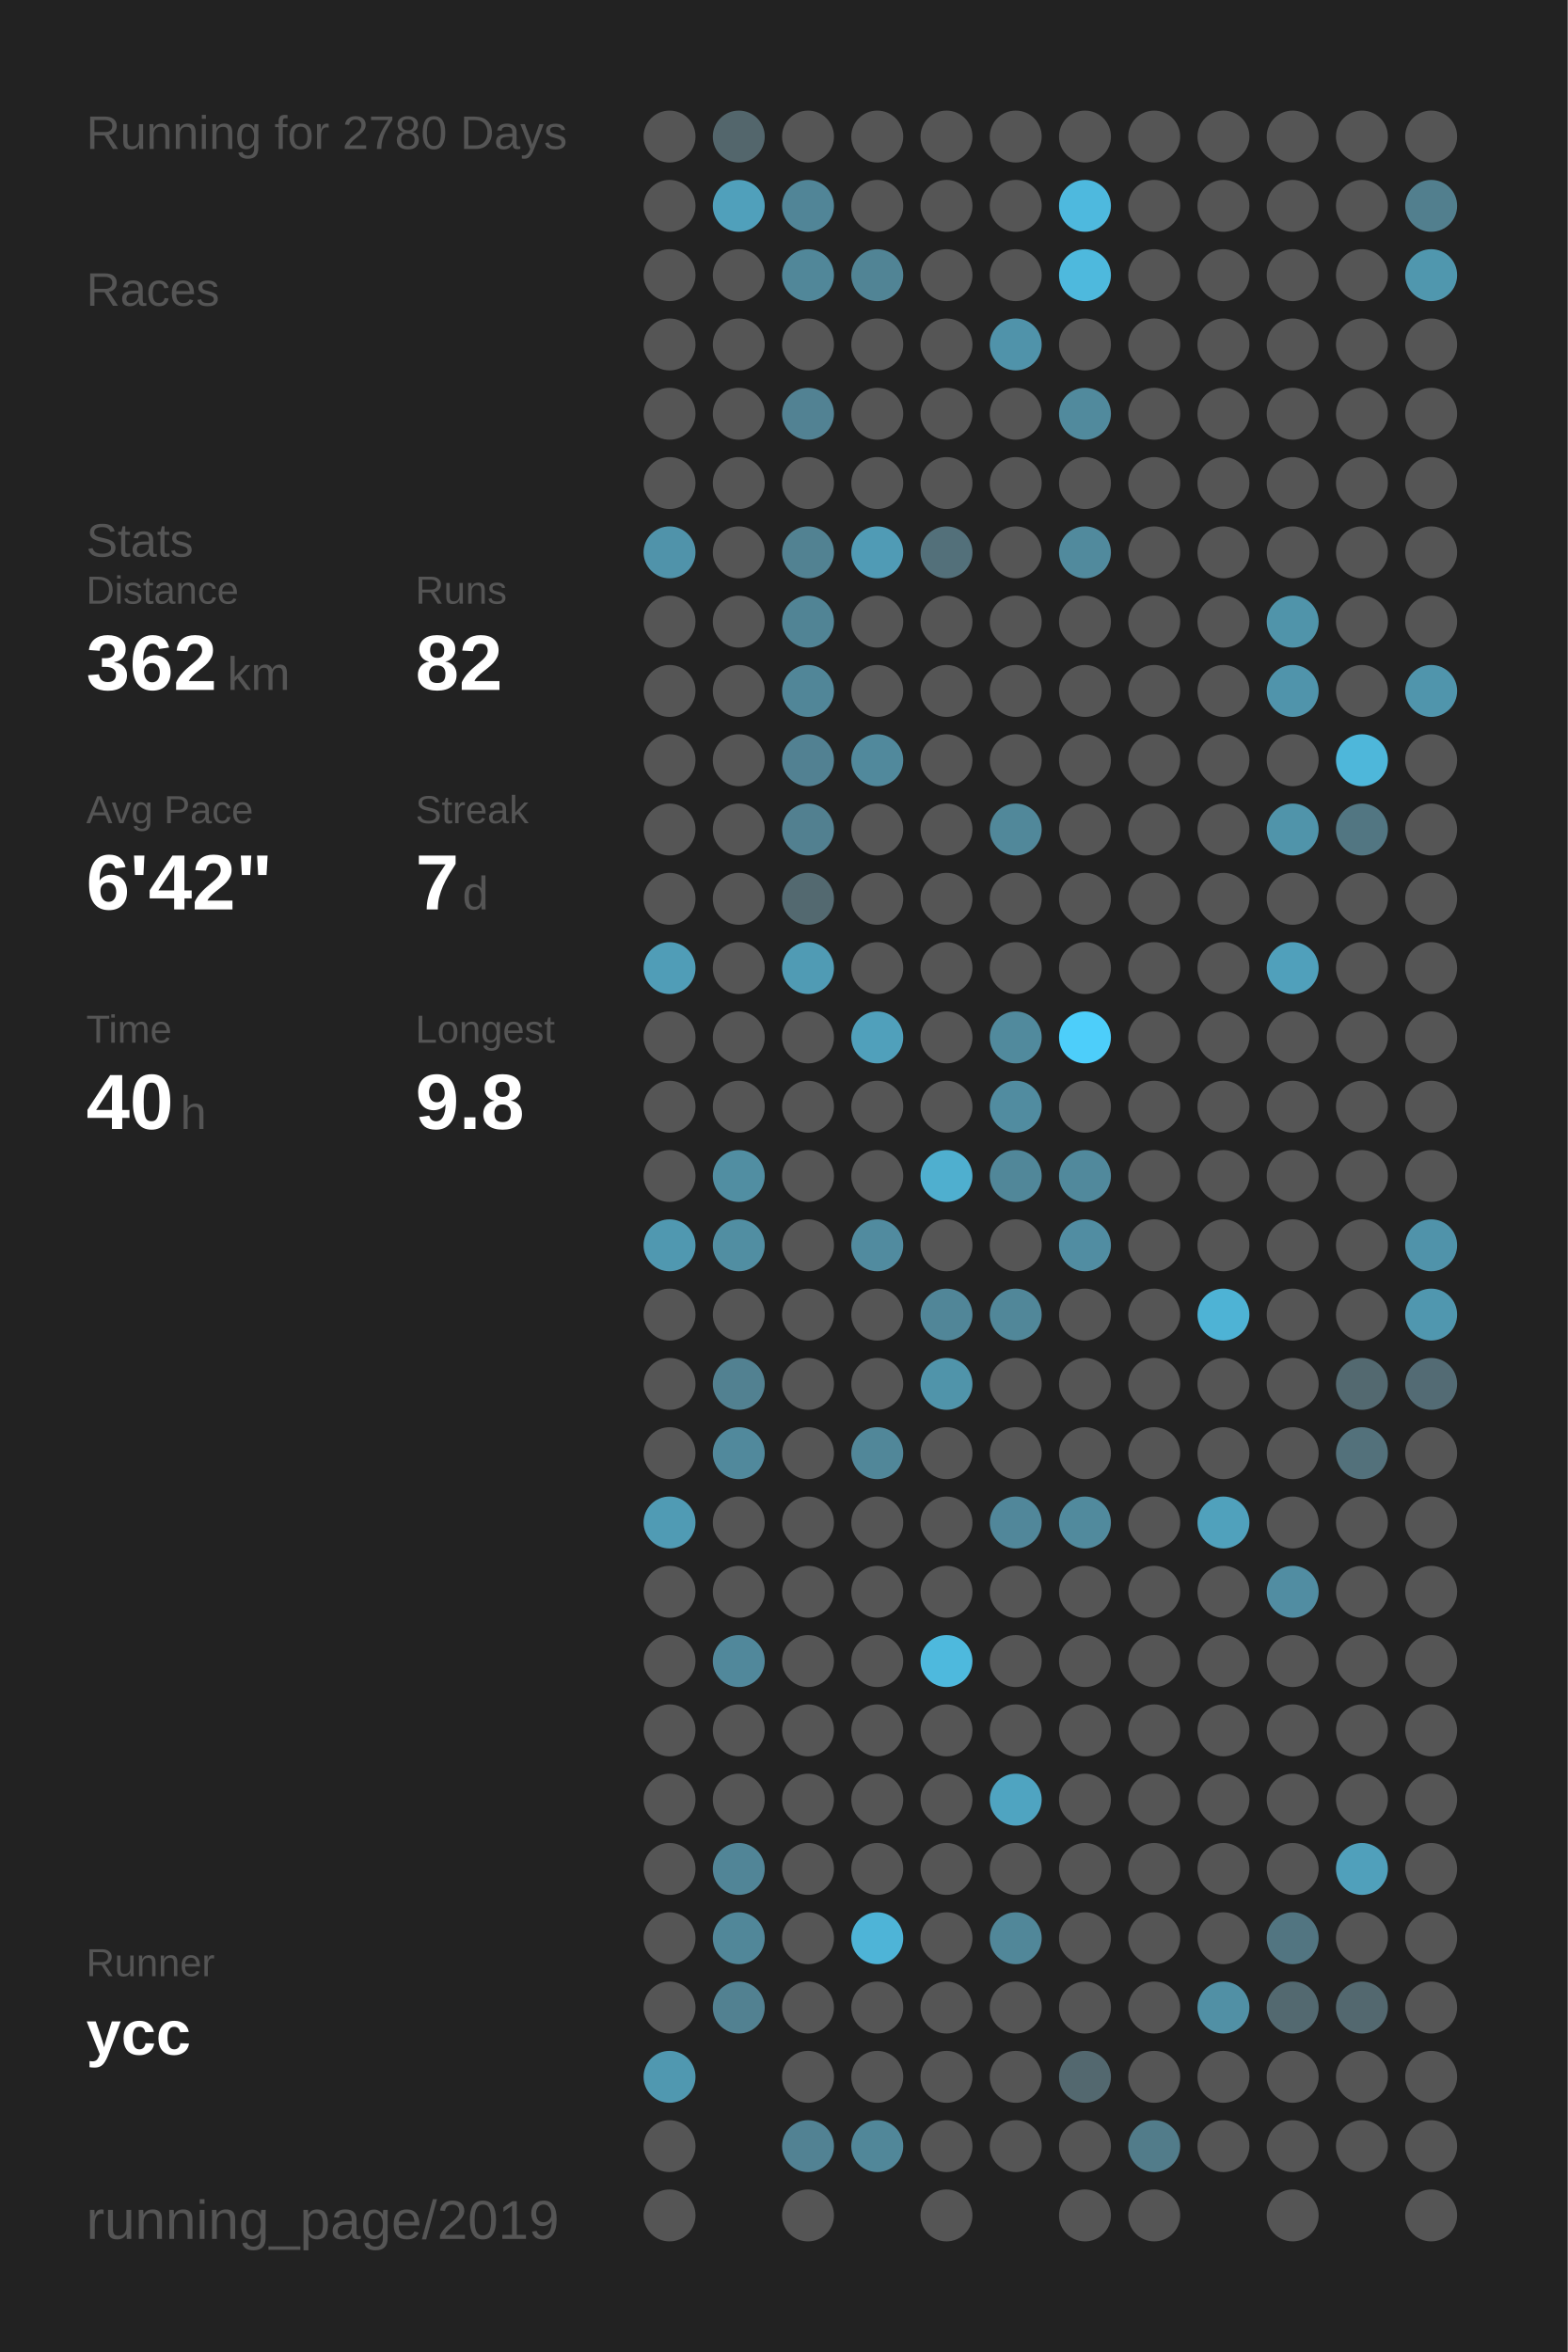
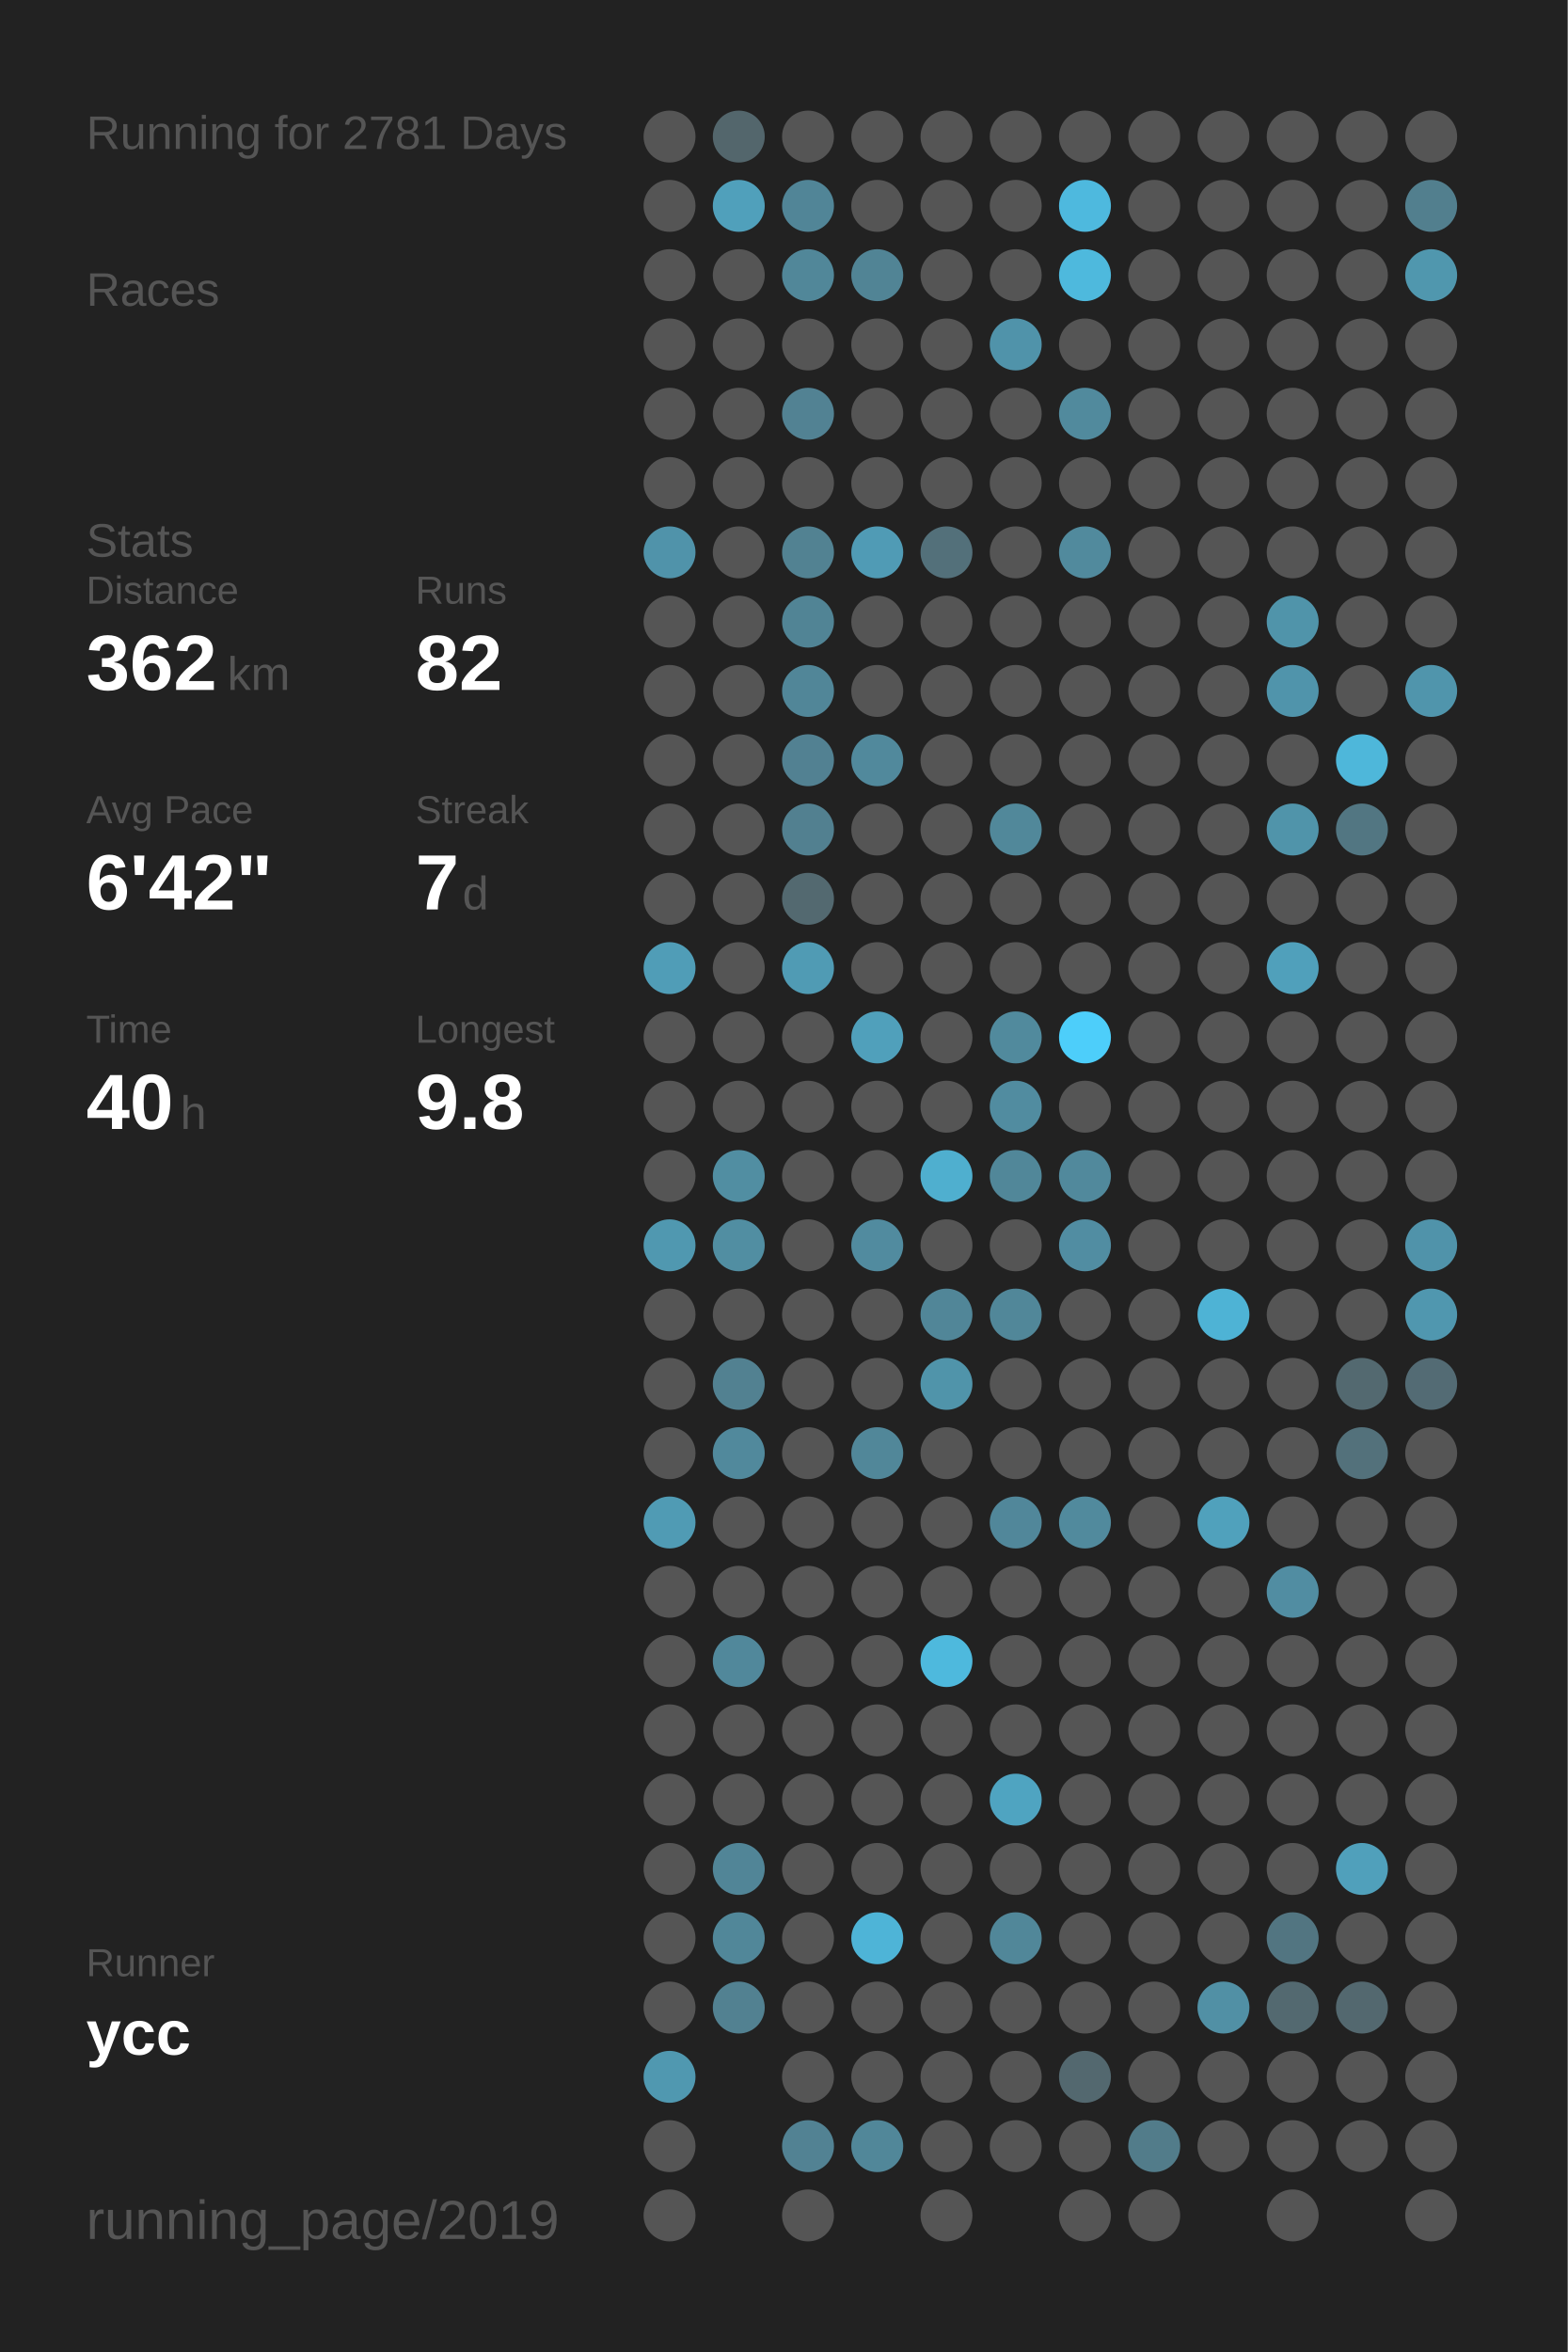
<svg xmlns="http://www.w3.org/2000/svg" baseProfile="full" height="300mm" version="1.1" viewBox="0,0,200,300" width="200mm">
  <defs />
  <rect fill="#222222" height="300" width="200" x="0" y="0" />
-   <text fill="#555555" style="font-size:6px; font-family:Arial;" x="11" y="19">Running for 2780 Days</text>
+   <text fill="#555555" style="font-size:6px; font-family:Arial;" x="11" y="19">Running for 2781 Days</text>
  <text fill="#555555" style="font-size:6px; font-family:Arial;" x="11" y="39">Races</text>
  <text fill="#555555" style="font-size:6px; font-family:Arial;" x="11" y="71">Stats</text>
  <text fill="#555555" style="font-size:5px; font-family:Arial;" x="11" y="77">Distance</text>
  <text fill="#FFFFFF" style="font-size:10px; font-family:Arial; font-weight:bold;" x="11" y="88">362</text>
  <text fill="#555555" style="font-size:6px; font-family:Arial;" x="29" y="88">km</text>
  <text fill="#555555" style="font-size:5px; font-family:Arial;" x="53" y="77">Runs</text>
  <text fill="#FFFFFF" style="font-size:10px; font-family:Arial; font-weight:bold;" x="53" y="88">82</text>
  <text fill="#555555" style="font-size:5px; font-family:Arial;" x="11" y="105">Avg Pace</text>
  <text fill="#FFFFFF" style="font-size:10px; font-family:Arial; font-weight:bold;" x="11" y="116">6'42"</text>
  <text fill="#555555" style="font-size:5px; font-family:Arial;" x="53" y="105">Streak</text>
  <text fill="#FFFFFF" style="font-size:10px; font-family:Arial; font-weight:bold;" x="53" y="116">7</text>
  <text fill="#555555" style="font-size:6px; font-family:Arial;" x="59" y="116">d</text>
  <text fill="#555555" style="font-size:5px; font-family:Arial;" x="11" y="133">Time</text>
  <text fill="#FFFFFF" style="font-size:10px; font-family:Arial; font-weight:bold;" x="11" y="144">40</text>
  <text fill="#555555" style="font-size:6px; font-family:Arial;" x="23" y="144">h</text>
  <text fill="#555555" style="font-size:5px; font-family:Arial;" x="53" y="133">Longest</text>
  <text fill="#FFFFFF" style="font-size:10px; font-family:Arial; font-weight:bold;" x="53" y="144">9.8</text>
  <text fill="#555555" style="font-size:5px; font-family:Arial;" x="11" y="252.065">Runner</text>
  <text fill="#FFFFFF" style="font-size:8px; font-family:Arial; font-weight:bold;" x="11" y="262.065">ycc</text>
  <text fill="#555555" style="font-size:7px; font-family:Arial;" x="11" y="285.581">running_page/2019</text>
  <circle cx="85.417" cy="17.419" fill="#555555" r="3.312" />
  <circle cx="85.417" cy="26.258" fill="#555555" r="3.312" />
  <circle cx="85.417" cy="35.097" fill="#555555" r="3.312" />
  <circle cx="85.417" cy="43.935" fill="#555555" r="3.312" />
  <circle cx="85.417" cy="52.774" fill="#555555" r="3.312" />
  <circle cx="85.417" cy="61.613" fill="#555555" r="3.312" />
  <circle cx="85.417" cy="70.452" fill="#5093aa" r="3.312" />
  <circle cx="85.417" cy="79.29" fill="#555555" r="3.312" />
  <circle cx="85.417" cy="88.129" fill="#555555" r="3.312" />
  <circle cx="85.417" cy="96.968" fill="#555555" r="3.312" />
  <circle cx="85.417" cy="105.806" fill="#555555" r="3.312" />
  <circle cx="85.417" cy="114.645" fill="#555555" r="3.312" />
  <circle cx="85.417" cy="123.484" fill="#509db7" r="3.312" />
  <circle cx="85.417" cy="132.323" fill="#555555" r="3.312" />
  <circle cx="85.417" cy="141.161" fill="#555555" r="3.312" />
  <circle cx="85.417" cy="150" fill="#555555" r="3.312" />
  <circle cx="85.417" cy="158.839" fill="#5098b0" r="3.312" />
  <circle cx="85.417" cy="167.677" fill="#555555" r="3.312" />
  <circle cx="85.417" cy="176.516" fill="#555555" r="3.312" />
  <circle cx="85.417" cy="185.355" fill="#555555" r="3.312" />
  <circle cx="85.417" cy="194.194" fill="#509bb4" r="3.312" />
  <circle cx="85.417" cy="203.032" fill="#555555" r="3.312" />
  <circle cx="85.417" cy="211.871" fill="#555555" r="3.312" />
  <circle cx="85.417" cy="220.71" fill="#555555" r="3.312" />
  <circle cx="85.417" cy="229.548" fill="#555555" r="3.312" />
  <circle cx="85.417" cy="238.387" fill="#555555" r="3.312" />
  <circle cx="85.417" cy="247.226" fill="#555555" r="3.312" />
  <circle cx="85.417" cy="256.065" fill="#555555" r="3.312" />
  <circle cx="85.417" cy="264.903" fill="#5098b0" r="3.312" />
  <circle cx="85.417" cy="273.742" fill="#555555" r="3.312" />
  <circle cx="85.417" cy="282.581" fill="#555555" r="3.312" />
  <circle cx="94.25" cy="17.419" fill="#53666c" r="3.312" />
  <circle cx="94.25" cy="26.258" fill="#50a0bb" r="3.312" />
  <circle cx="94.25" cy="35.097" fill="#555555" r="3.312" />
  <circle cx="94.25" cy="43.935" fill="#555555" r="3.312" />
  <circle cx="94.25" cy="52.774" fill="#555555" r="3.312" />
  <circle cx="94.25" cy="61.613" fill="#555555" r="3.312" />
  <circle cx="94.25" cy="70.452" fill="#555555" r="3.312" />
  <circle cx="94.25" cy="79.29" fill="#555555" r="3.312" />
  <circle cx="94.25" cy="88.129" fill="#555555" r="3.312" />
  <circle cx="94.25" cy="96.968" fill="#555555" r="3.312" />
  <circle cx="94.25" cy="105.806" fill="#555555" r="3.312" />
  <circle cx="94.25" cy="114.645" fill="#555555" r="3.312" />
  <circle cx="94.25" cy="123.484" fill="#555555" r="3.312" />
  <circle cx="94.25" cy="132.323" fill="#555555" r="3.312" />
  <circle cx="94.25" cy="141.161" fill="#555555" r="3.312" />
  <circle cx="94.25" cy="150" fill="#518ea2" r="3.312" />
  <circle cx="94.25" cy="158.839" fill="#518ea2" r="3.312" />
  <circle cx="94.25" cy="167.677" fill="#555555" r="3.312" />
  <circle cx="94.25" cy="176.516" fill="#528191" r="3.312" />
  <circle cx="94.25" cy="185.355" fill="#51899c" r="3.312" />
  <circle cx="94.25" cy="194.194" fill="#555555" r="3.312" />
  <circle cx="94.25" cy="203.032" fill="#555555" r="3.312" />
  <circle cx="94.25" cy="211.871" fill="#51889b" r="3.312" />
  <circle cx="94.25" cy="220.71" fill="#555555" r="3.312" />
  <circle cx="94.25" cy="229.548" fill="#555555" r="3.312" />
  <circle cx="94.25" cy="238.387" fill="#518597" r="3.312" />
  <circle cx="94.25" cy="247.226" fill="#518799" r="3.312" />
  <circle cx="94.25" cy="256.065" fill="#528191" r="3.312" />
  <circle cx="103.083" cy="17.419" fill="#555555" r="3.312" />
  <circle cx="103.083" cy="26.258" fill="#518597" r="3.312" />
  <circle cx="103.083" cy="35.097" fill="#518799" r="3.312" />
  <circle cx="103.083" cy="43.935" fill="#555555" r="3.312" />
  <circle cx="103.083" cy="52.774" fill="#528293" r="3.312" />
  <circle cx="103.083" cy="61.613" fill="#555555" r="3.312" />
  <circle cx="103.083" cy="70.452" fill="#528292" r="3.312" />
  <circle cx="103.083" cy="79.29" fill="#518495" r="3.312" />
  <circle cx="103.083" cy="88.129" fill="#518698" r="3.312" />
  <circle cx="103.083" cy="96.968" fill="#528192" r="3.312" />
  <circle cx="103.083" cy="105.806" fill="#528090" r="3.312" />
  <circle cx="103.083" cy="114.645" fill="#536970" r="3.312" />
  <circle cx="103.083" cy="123.484" fill="#509bb4" r="3.312" />
  <circle cx="103.083" cy="132.323" fill="#555555" r="3.312" />
  <circle cx="103.083" cy="141.161" fill="#555555" r="3.312" />
  <circle cx="103.083" cy="150" fill="#555555" r="3.312" />
  <circle cx="103.083" cy="158.839" fill="#555555" r="3.312" />
  <circle cx="103.083" cy="167.677" fill="#555555" r="3.312" />
  <circle cx="103.083" cy="176.516" fill="#555555" r="3.312" />
  <circle cx="103.083" cy="185.355" fill="#555555" r="3.312" />
  <circle cx="103.083" cy="194.194" fill="#555555" r="3.312" />
  <circle cx="103.083" cy="203.032" fill="#555555" r="3.312" />
  <circle cx="103.083" cy="211.871" fill="#555555" r="3.312" />
  <circle cx="103.083" cy="220.71" fill="#555555" r="3.312" />
  <circle cx="103.083" cy="229.548" fill="#555555" r="3.312" />
  <circle cx="103.083" cy="238.387" fill="#555555" r="3.312" />
  <circle cx="103.083" cy="247.226" fill="#555555" r="3.312" />
  <circle cx="103.083" cy="256.065" fill="#555555" r="3.312" />
  <circle cx="103.083" cy="264.903" fill="#555555" r="3.312" />
  <circle cx="103.083" cy="273.742" fill="#528293" r="3.312" />
  <circle cx="103.083" cy="282.581" fill="#555555" r="3.312" />
  <circle cx="111.917" cy="17.419" fill="#555555" r="3.312" />
  <circle cx="111.917" cy="26.258" fill="#555555" r="3.312" />
  <circle cx="111.917" cy="35.097" fill="#518495" r="3.312" />
  <circle cx="111.917" cy="43.935" fill="#555555" r="3.312" />
  <circle cx="111.917" cy="52.774" fill="#555555" r="3.312" />
  <circle cx="111.917" cy="61.613" fill="#555555" r="3.312" />
  <circle cx="111.917" cy="70.452" fill="#509bb5" r="3.312" />
  <circle cx="111.917" cy="79.29" fill="#555555" r="3.312" />
  <circle cx="111.917" cy="88.129" fill="#555555" r="3.312" />
  <circle cx="111.917" cy="96.968" fill="#51899c" r="3.312" />
  <circle cx="111.917" cy="105.806" fill="#555555" r="3.312" />
  <circle cx="111.917" cy="114.645" fill="#555555" r="3.312" />
  <circle cx="111.917" cy="123.484" fill="#555555" r="3.312" />
  <circle cx="111.917" cy="132.323" fill="#50a0bb" r="3.312" />
  <circle cx="111.917" cy="141.161" fill="#555555" r="3.312" />
  <circle cx="111.917" cy="150" fill="#555555" r="3.312" />
  <circle cx="111.917" cy="158.839" fill="#518b9f" r="3.312" />
  <circle cx="111.917" cy="167.677" fill="#555555" r="3.312" />
  <circle cx="111.917" cy="176.516" fill="#555555" r="3.312" />
  <circle cx="111.917" cy="185.355" fill="#518799" r="3.312" />
  <circle cx="111.917" cy="194.194" fill="#555555" r="3.312" />
  <circle cx="111.917" cy="203.032" fill="#555555" r="3.312" />
  <circle cx="111.917" cy="211.871" fill="#555555" r="3.312" />
  <circle cx="111.917" cy="220.71" fill="#555555" r="3.312" />
  <circle cx="111.917" cy="229.548" fill="#555555" r="3.312" />
  <circle cx="111.917" cy="238.387" fill="#555555" r="3.312" />
  <circle cx="111.917" cy="247.226" fill="#4eb4d7" r="3.312" />
  <circle cx="111.917" cy="256.065" fill="#555555" r="3.312" />
  <circle cx="111.917" cy="264.903" fill="#555555" r="3.312" />
  <circle cx="111.917" cy="273.742" fill="#518799" r="3.312" />
  <circle cx="120.75" cy="17.419" fill="#555555" r="3.312" />
  <circle cx="120.75" cy="26.258" fill="#555555" r="3.312" />
  <circle cx="120.75" cy="35.097" fill="#555555" r="3.312" />
  <circle cx="120.75" cy="43.935" fill="#555555" r="3.312" />
  <circle cx="120.75" cy="52.774" fill="#555555" r="3.312" />
  <circle cx="120.75" cy="61.613" fill="#555555" r="3.312" />
  <circle cx="120.75" cy="70.452" fill="#53707a" r="3.312" />
  <circle cx="120.75" cy="79.29" fill="#555555" r="3.312" />
  <circle cx="120.75" cy="88.129" fill="#555555" r="3.312" />
  <circle cx="120.75" cy="96.968" fill="#555555" r="3.312" />
  <circle cx="120.75" cy="105.806" fill="#555555" r="3.312" />
  <circle cx="120.75" cy="114.645" fill="#555555" r="3.312" />
  <circle cx="120.75" cy="123.484" fill="#555555" r="3.312" />
  <circle cx="120.75" cy="132.323" fill="#555555" r="3.312" />
  <circle cx="120.75" cy="141.161" fill="#555555" r="3.312" />
  <circle cx="120.75" cy="150" fill="#4fafcf" r="3.312" />
  <circle cx="120.75" cy="158.839" fill="#555555" r="3.312" />
  <circle cx="120.75" cy="167.677" fill="#518698" r="3.312" />
  <circle cx="120.75" cy="176.516" fill="#5094aa" r="3.312" />
  <circle cx="120.75" cy="185.355" fill="#555555" r="3.312" />
  <circle cx="120.75" cy="194.194" fill="#555555" r="3.312" />
  <circle cx="120.75" cy="203.032" fill="#555555" r="3.312" />
  <circle cx="120.75" cy="211.871" fill="#4eb9dd" r="3.312" />
  <circle cx="120.75" cy="220.71" fill="#555555" r="3.312" />
  <circle cx="120.75" cy="229.548" fill="#555555" r="3.312" />
  <circle cx="120.75" cy="238.387" fill="#555555" r="3.312" />
  <circle cx="120.75" cy="247.226" fill="#555555" r="3.312" />
  <circle cx="120.75" cy="256.065" fill="#555555" r="3.312" />
  <circle cx="120.75" cy="264.903" fill="#555555" r="3.312" />
  <circle cx="120.75" cy="273.742" fill="#555555" r="3.312" />
  <circle cx="120.75" cy="282.581" fill="#555555" r="3.312" />
  <circle cx="129.583" cy="17.419" fill="#555555" r="3.312" />
  <circle cx="129.583" cy="26.258" fill="#555555" r="3.312" />
  <circle cx="129.583" cy="35.097" fill="#555555" r="3.312" />
  <circle cx="129.583" cy="43.935" fill="#5093aa" r="3.312" />
  <circle cx="129.583" cy="52.774" fill="#555555" r="3.312" />
  <circle cx="129.583" cy="61.613" fill="#555555" r="3.312" />
  <circle cx="129.583" cy="70.452" fill="#555555" r="3.312" />
  <circle cx="129.583" cy="79.29" fill="#555555" r="3.312" />
  <circle cx="129.583" cy="88.129" fill="#555555" r="3.312" />
  <circle cx="129.583" cy="96.968" fill="#555555" r="3.312" />
  <circle cx="129.583" cy="105.806" fill="#51889a" r="3.312" />
  <circle cx="129.583" cy="114.645" fill="#555555" r="3.312" />
  <circle cx="129.583" cy="123.484" fill="#555555" r="3.312" />
  <circle cx="129.583" cy="132.323" fill="#518a9d" r="3.312" />
  <circle cx="129.583" cy="141.161" fill="#518ca0" r="3.312" />
  <circle cx="129.583" cy="150" fill="#518799" r="3.312" />
  <circle cx="129.583" cy="158.839" fill="#555555" r="3.312" />
  <circle cx="129.583" cy="167.677" fill="#518799" r="3.312" />
  <circle cx="129.583" cy="176.516" fill="#555555" r="3.312" />
  <circle cx="129.583" cy="185.355" fill="#555555" r="3.312" />
  <circle cx="129.583" cy="194.194" fill="#51879a" r="3.312" />
  <circle cx="129.583" cy="203.032" fill="#555555" r="3.312" />
  <circle cx="129.583" cy="211.871" fill="#555555" r="3.312" />
  <circle cx="129.583" cy="220.71" fill="#555555" r="3.312" />
  <circle cx="129.583" cy="229.548" fill="#4fa4c1" r="3.312" />
  <circle cx="129.583" cy="238.387" fill="#555555" r="3.312" />
  <circle cx="129.583" cy="247.226" fill="#518799" r="3.312" />
  <circle cx="129.583" cy="256.065" fill="#555555" r="3.312" />
  <circle cx="129.583" cy="264.903" fill="#555555" r="3.312" />
  <circle cx="129.583" cy="273.742" fill="#555555" r="3.312" />
  <circle cx="138.417" cy="17.419" fill="#555555" r="3.312" />
  <circle cx="138.417" cy="26.258" fill="#4eb9de" r="3.312" />
  <circle cx="138.417" cy="35.097" fill="#4eb9dd" r="3.312" />
  <circle cx="138.417" cy="43.935" fill="#555555" r="3.312" />
  <circle cx="138.417" cy="52.774" fill="#518a9d" r="3.312" />
  <circle cx="138.417" cy="61.613" fill="#555555" r="3.312" />
  <circle cx="138.417" cy="70.452" fill="#518a9d" r="3.312" />
  <circle cx="138.417" cy="79.29" fill="#555555" r="3.312" />
  <circle cx="138.417" cy="88.129" fill="#555555" r="3.312" />
  <circle cx="138.417" cy="96.968" fill="#555555" r="3.312" />
  <circle cx="138.417" cy="105.806" fill="#555555" r="3.312" />
  <circle cx="138.417" cy="114.645" fill="#555555" r="3.312" />
  <circle cx="138.417" cy="123.484" fill="#555555" r="3.312" />
  <circle cx="138.417" cy="132.323" fill="#4dcefa" r="3.312" />
  <circle cx="138.417" cy="141.161" fill="#555555" r="3.312" />
  <circle cx="138.417" cy="150" fill="#51899c" r="3.312" />
  <circle cx="138.417" cy="158.839" fill="#518da2" r="3.312" />
  <circle cx="138.417" cy="167.677" fill="#555555" r="3.312" />
  <circle cx="138.417" cy="176.516" fill="#555555" r="3.312" />
  <circle cx="138.417" cy="185.355" fill="#555555" r="3.312" />
  <circle cx="138.417" cy="194.194" fill="#518a9d" r="3.312" />
  <circle cx="138.417" cy="203.032" fill="#555555" r="3.312" />
  <circle cx="138.417" cy="211.871" fill="#555555" r="3.312" />
  <circle cx="138.417" cy="220.71" fill="#555555" r="3.312" />
  <circle cx="138.417" cy="229.548" fill="#555555" r="3.312" />
  <circle cx="138.417" cy="238.387" fill="#555555" r="3.312" />
  <circle cx="138.417" cy="247.226" fill="#555555" r="3.312" />
  <circle cx="138.417" cy="256.065" fill="#555555" r="3.312" />
  <circle cx="138.417" cy="264.903" fill="#53686f" r="3.312" />
  <circle cx="138.417" cy="273.742" fill="#555555" r="3.312" />
  <circle cx="138.417" cy="282.581" fill="#555555" r="3.312" />
  <circle cx="147.25" cy="17.419" fill="#555555" r="3.312" />
  <circle cx="147.25" cy="26.258" fill="#555555" r="3.312" />
  <circle cx="147.25" cy="35.097" fill="#555555" r="3.312" />
  <circle cx="147.25" cy="43.935" fill="#555555" r="3.312" />
  <circle cx="147.25" cy="52.774" fill="#555555" r="3.312" />
  <circle cx="147.25" cy="61.613" fill="#555555" r="3.312" />
  <circle cx="147.25" cy="70.452" fill="#555555" r="3.312" />
  <circle cx="147.25" cy="79.29" fill="#555555" r="3.312" />
  <circle cx="147.25" cy="88.129" fill="#555555" r="3.312" />
  <circle cx="147.25" cy="96.968" fill="#555555" r="3.312" />
  <circle cx="147.25" cy="105.806" fill="#555555" r="3.312" />
  <circle cx="147.25" cy="114.645" fill="#555555" r="3.312" />
  <circle cx="147.25" cy="123.484" fill="#555555" r="3.312" />
  <circle cx="147.25" cy="132.323" fill="#555555" r="3.312" />
  <circle cx="147.25" cy="141.161" fill="#555555" r="3.312" />
  <circle cx="147.25" cy="150" fill="#555555" r="3.312" />
  <circle cx="147.25" cy="158.839" fill="#555555" r="3.312" />
  <circle cx="147.25" cy="167.677" fill="#555555" r="3.312" />
  <circle cx="147.25" cy="176.516" fill="#555555" r="3.312" />
  <circle cx="147.25" cy="185.355" fill="#555555" r="3.312" />
  <circle cx="147.25" cy="194.194" fill="#555555" r="3.312" />
  <circle cx="147.25" cy="203.032" fill="#555555" r="3.312" />
  <circle cx="147.25" cy="211.871" fill="#555555" r="3.312" />
  <circle cx="147.25" cy="220.71" fill="#555555" r="3.312" />
  <circle cx="147.25" cy="229.548" fill="#555555" r="3.312" />
  <circle cx="147.25" cy="238.387" fill="#555555" r="3.312" />
  <circle cx="147.25" cy="247.226" fill="#555555" r="3.312" />
  <circle cx="147.25" cy="256.065" fill="#555555" r="3.312" />
  <circle cx="147.25" cy="264.903" fill="#555555" r="3.312" />
  <circle cx="147.25" cy="273.742" fill="#527c8a" r="3.312" />
  <circle cx="147.25" cy="282.581" fill="#555555" r="3.312" />
  <circle cx="156.083" cy="17.419" fill="#555555" r="3.312" />
  <circle cx="156.083" cy="26.258" fill="#555555" r="3.312" />
  <circle cx="156.083" cy="35.097" fill="#555555" r="3.312" />
  <circle cx="156.083" cy="43.935" fill="#555555" r="3.312" />
  <circle cx="156.083" cy="52.774" fill="#555555" r="3.312" />
  <circle cx="156.083" cy="61.613" fill="#555555" r="3.312" />
  <circle cx="156.083" cy="70.452" fill="#555555" r="3.312" />
  <circle cx="156.083" cy="79.29" fill="#555555" r="3.312" />
  <circle cx="156.083" cy="88.129" fill="#555555" r="3.312" />
  <circle cx="156.083" cy="96.968" fill="#555555" r="3.312" />
  <circle cx="156.083" cy="105.806" fill="#555555" r="3.312" />
  <circle cx="156.083" cy="114.645" fill="#555555" r="3.312" />
  <circle cx="156.083" cy="123.484" fill="#555555" r="3.312" />
  <circle cx="156.083" cy="132.323" fill="#555555" r="3.312" />
  <circle cx="156.083" cy="141.161" fill="#555555" r="3.312" />
  <circle cx="156.083" cy="150" fill="#555555" r="3.312" />
  <circle cx="156.083" cy="158.839" fill="#555555" r="3.312" />
  <circle cx="156.083" cy="167.677" fill="#4eb3d5" r="3.312" />
  <circle cx="156.083" cy="176.516" fill="#555555" r="3.312" />
  <circle cx="156.083" cy="185.355" fill="#555555" r="3.312" />
  <circle cx="156.083" cy="194.194" fill="#50a1bc" r="3.312" />
  <circle cx="156.083" cy="203.032" fill="#555555" r="3.312" />
  <circle cx="156.083" cy="211.871" fill="#555555" r="3.312" />
  <circle cx="156.083" cy="220.71" fill="#555555" r="3.312" />
  <circle cx="156.083" cy="229.548" fill="#555555" r="3.312" />
  <circle cx="156.083" cy="238.387" fill="#555555" r="3.312" />
  <circle cx="156.083" cy="247.226" fill="#555555" r="3.312" />
  <circle cx="156.083" cy="256.065" fill="#5190a5" r="3.312" />
  <circle cx="156.083" cy="264.903" fill="#555555" r="3.312" />
  <circle cx="156.083" cy="273.742" fill="#555555" r="3.312" />
  <circle cx="164.917" cy="17.419" fill="#555555" r="3.312" />
  <circle cx="164.917" cy="26.258" fill="#555555" r="3.312" />
  <circle cx="164.917" cy="35.097" fill="#555555" r="3.312" />
  <circle cx="164.917" cy="43.935" fill="#555555" r="3.312" />
  <circle cx="164.917" cy="52.774" fill="#555555" r="3.312" />
  <circle cx="164.917" cy="61.613" fill="#555555" r="3.312" />
  <circle cx="164.917" cy="70.452" fill="#555555" r="3.312" />
  <circle cx="164.917" cy="79.29" fill="#5094aa" r="3.312" />
  <circle cx="164.917" cy="88.129" fill="#5094ab" r="3.312" />
  <circle cx="164.917" cy="96.968" fill="#555555" r="3.312" />
  <circle cx="164.917" cy="105.806" fill="#5094aa" r="3.312" />
  <circle cx="164.917" cy="114.645" fill="#555555" r="3.312" />
  <circle cx="164.917" cy="123.484" fill="#50a0bb" r="3.312" />
  <circle cx="164.917" cy="132.323" fill="#555555" r="3.312" />
  <circle cx="164.917" cy="141.161" fill="#555555" r="3.312" />
  <circle cx="164.917" cy="150" fill="#555555" r="3.312" />
  <circle cx="164.917" cy="158.839" fill="#555555" r="3.312" />
  <circle cx="164.917" cy="167.677" fill="#555555" r="3.312" />
  <circle cx="164.917" cy="176.516" fill="#555555" r="3.312" />
  <circle cx="164.917" cy="185.355" fill="#555555" r="3.312" />
  <circle cx="164.917" cy="194.194" fill="#555555" r="3.312" />
  <circle cx="164.917" cy="203.032" fill="#518da2" r="3.312" />
  <circle cx="164.917" cy="211.871" fill="#555555" r="3.312" />
  <circle cx="164.917" cy="220.71" fill="#555555" r="3.312" />
  <circle cx="164.917" cy="229.548" fill="#555555" r="3.312" />
  <circle cx="164.917" cy="238.387" fill="#555555" r="3.312" />
  <circle cx="164.917" cy="247.226" fill="#527581" r="3.312" />
  <circle cx="164.917" cy="256.065" fill="#536970" r="3.312" />
  <circle cx="164.917" cy="264.903" fill="#555555" r="3.312" />
  <circle cx="164.917" cy="273.742" fill="#555555" r="3.312" />
  <circle cx="164.917" cy="282.581" fill="#555555" r="3.312" />
  <circle cx="173.75" cy="17.419" fill="#555555" r="3.312" />
  <circle cx="173.75" cy="26.258" fill="#555555" r="3.312" />
  <circle cx="173.75" cy="35.097" fill="#555555" r="3.312" />
  <circle cx="173.75" cy="43.935" fill="#555555" r="3.312" />
  <circle cx="173.75" cy="52.774" fill="#555555" r="3.312" />
  <circle cx="173.75" cy="61.613" fill="#555555" r="3.312" />
  <circle cx="173.75" cy="70.452" fill="#555555" r="3.312" />
  <circle cx="173.75" cy="79.29" fill="#555555" r="3.312" />
  <circle cx="173.75" cy="88.129" fill="#555555" r="3.312" />
  <circle cx="173.75" cy="96.968" fill="#4eb7da" r="3.312" />
  <circle cx="173.75" cy="105.806" fill="#527682" r="3.312" />
  <circle cx="173.75" cy="114.645" fill="#555555" r="3.312" />
  <circle cx="173.75" cy="123.484" fill="#555555" r="3.312" />
  <circle cx="173.75" cy="132.323" fill="#555555" r="3.312" />
  <circle cx="173.75" cy="141.161" fill="#555555" r="3.312" />
  <circle cx="173.75" cy="150" fill="#555555" r="3.312" />
  <circle cx="173.75" cy="158.839" fill="#555555" r="3.312" />
  <circle cx="173.75" cy="167.677" fill="#555555" r="3.312" />
  <circle cx="173.75" cy="176.516" fill="#536970" r="3.312" />
  <circle cx="173.75" cy="185.355" fill="#53717b" r="3.312" />
  <circle cx="173.75" cy="194.194" fill="#555555" r="3.312" />
  <circle cx="173.75" cy="203.032" fill="#555555" r="3.312" />
  <circle cx="173.75" cy="211.871" fill="#555555" r="3.312" />
  <circle cx="173.75" cy="220.71" fill="#555555" r="3.312" />
  <circle cx="173.75" cy="229.548" fill="#555555" r="3.312" />
  <circle cx="173.75" cy="238.387" fill="#50a0bb" r="3.312" />
  <circle cx="173.75" cy="247.226" fill="#555555" r="3.312" />
  <circle cx="173.75" cy="256.065" fill="#53686f" r="3.312" />
  <circle cx="173.75" cy="264.903" fill="#555555" r="3.312" />
  <circle cx="173.75" cy="273.742" fill="#555555" r="3.312" />
  <circle cx="182.583" cy="17.419" fill="#555555" r="3.312" />
  <circle cx="182.583" cy="26.258" fill="#527f8e" r="3.312" />
  <circle cx="182.583" cy="35.097" fill="#5097ae" r="3.312" />
  <circle cx="182.583" cy="43.935" fill="#555555" r="3.312" />
  <circle cx="182.583" cy="52.774" fill="#555555" r="3.312" />
  <circle cx="182.583" cy="61.613" fill="#555555" r="3.312" />
  <circle cx="182.583" cy="70.452" fill="#555555" r="3.312" />
  <circle cx="182.583" cy="79.29" fill="#555555" r="3.312" />
  <circle cx="182.583" cy="88.129" fill="#5095ac" r="3.312" />
  <circle cx="182.583" cy="96.968" fill="#555555" r="3.312" />
  <circle cx="182.583" cy="105.806" fill="#555555" r="3.312" />
  <circle cx="182.583" cy="114.645" fill="#555555" r="3.312" />
  <circle cx="182.583" cy="123.484" fill="#555555" r="3.312" />
  <circle cx="182.583" cy="132.323" fill="#555555" r="3.312" />
  <circle cx="182.583" cy="141.161" fill="#555555" r="3.312" />
  <circle cx="182.583" cy="150" fill="#555555" r="3.312" />
  <circle cx="182.583" cy="158.839" fill="#5093aa" r="3.312" />
  <circle cx="182.583" cy="167.677" fill="#5097af" r="3.312" />
  <circle cx="182.583" cy="176.516" fill="#536b74" r="3.312" />
  <circle cx="182.583" cy="185.355" fill="#555555" r="3.312" />
  <circle cx="182.583" cy="194.194" fill="#555555" r="3.312" />
  <circle cx="182.583" cy="203.032" fill="#555555" r="3.312" />
  <circle cx="182.583" cy="211.871" fill="#555555" r="3.312" />
  <circle cx="182.583" cy="220.71" fill="#555555" r="3.312" />
  <circle cx="182.583" cy="229.548" fill="#555555" r="3.312" />
  <circle cx="182.583" cy="238.387" fill="#555555" r="3.312" />
  <circle cx="182.583" cy="247.226" fill="#555555" r="3.312" />
  <circle cx="182.583" cy="256.065" fill="#555555" r="3.312" />
  <circle cx="182.583" cy="264.903" fill="#555555" r="3.312" />
  <circle cx="182.583" cy="273.742" fill="#555555" r="3.312" />
  <circle cx="182.583" cy="282.581" fill="#555555" r="3.312" />
</svg>
